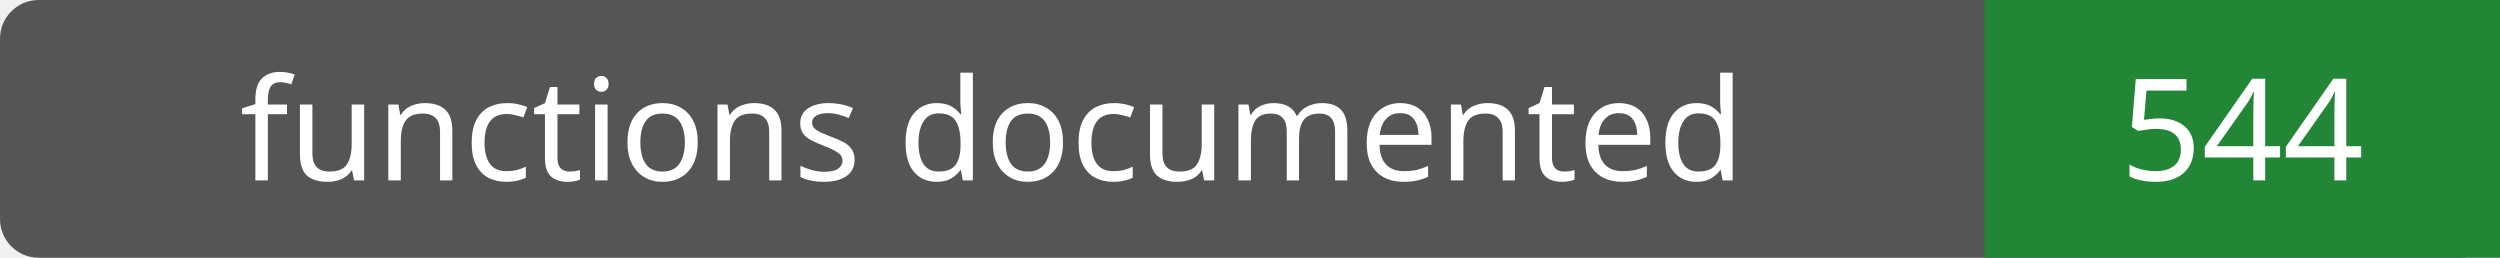
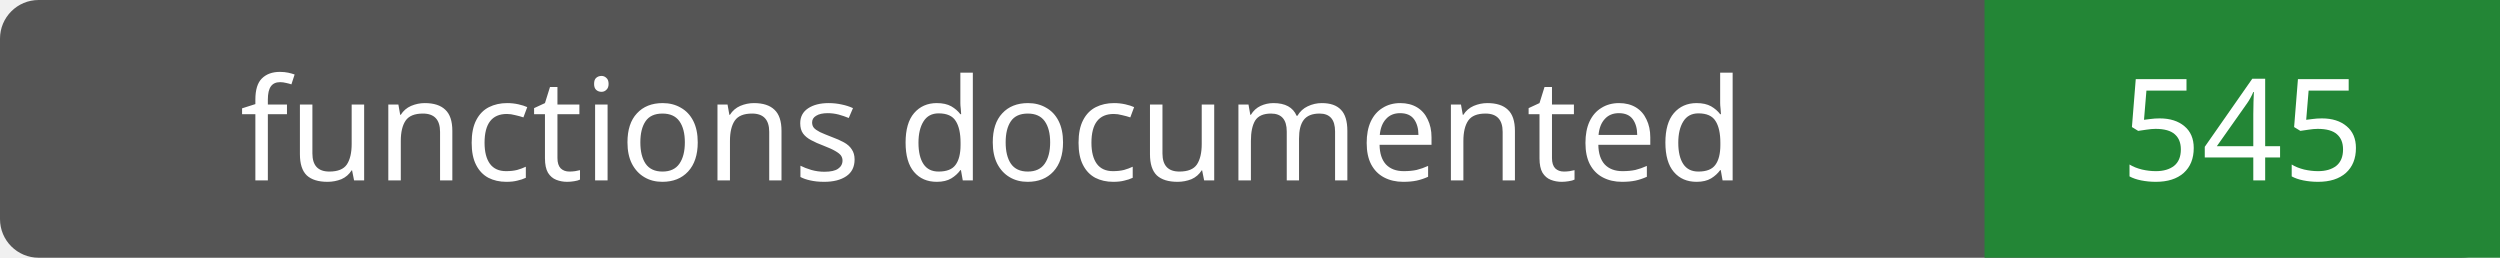
- <svg xmlns="http://www.w3.org/2000/svg" width="194" height="20" role="img" aria-label="functions documented: 544">
+ <svg xmlns="http://www.w3.org/2000/svg" width="194" height="20" role="img" aria-label="functions documented: 545">
  <rect width="194" height="20" rx="3" fill="#555" />
  <path fill="#238636" d="M154 0h40v20H154z" />
  <g fill="#fff" text-anchor="middle" font-family="Verdana,sans-serif" font-size="11">
    <text x="77.0" y="14">functions documented</text>
-     <text x="174.0" y="14">544</text>
+     <text x="174.0" y="14">545</text>
  </g>
</svg>
